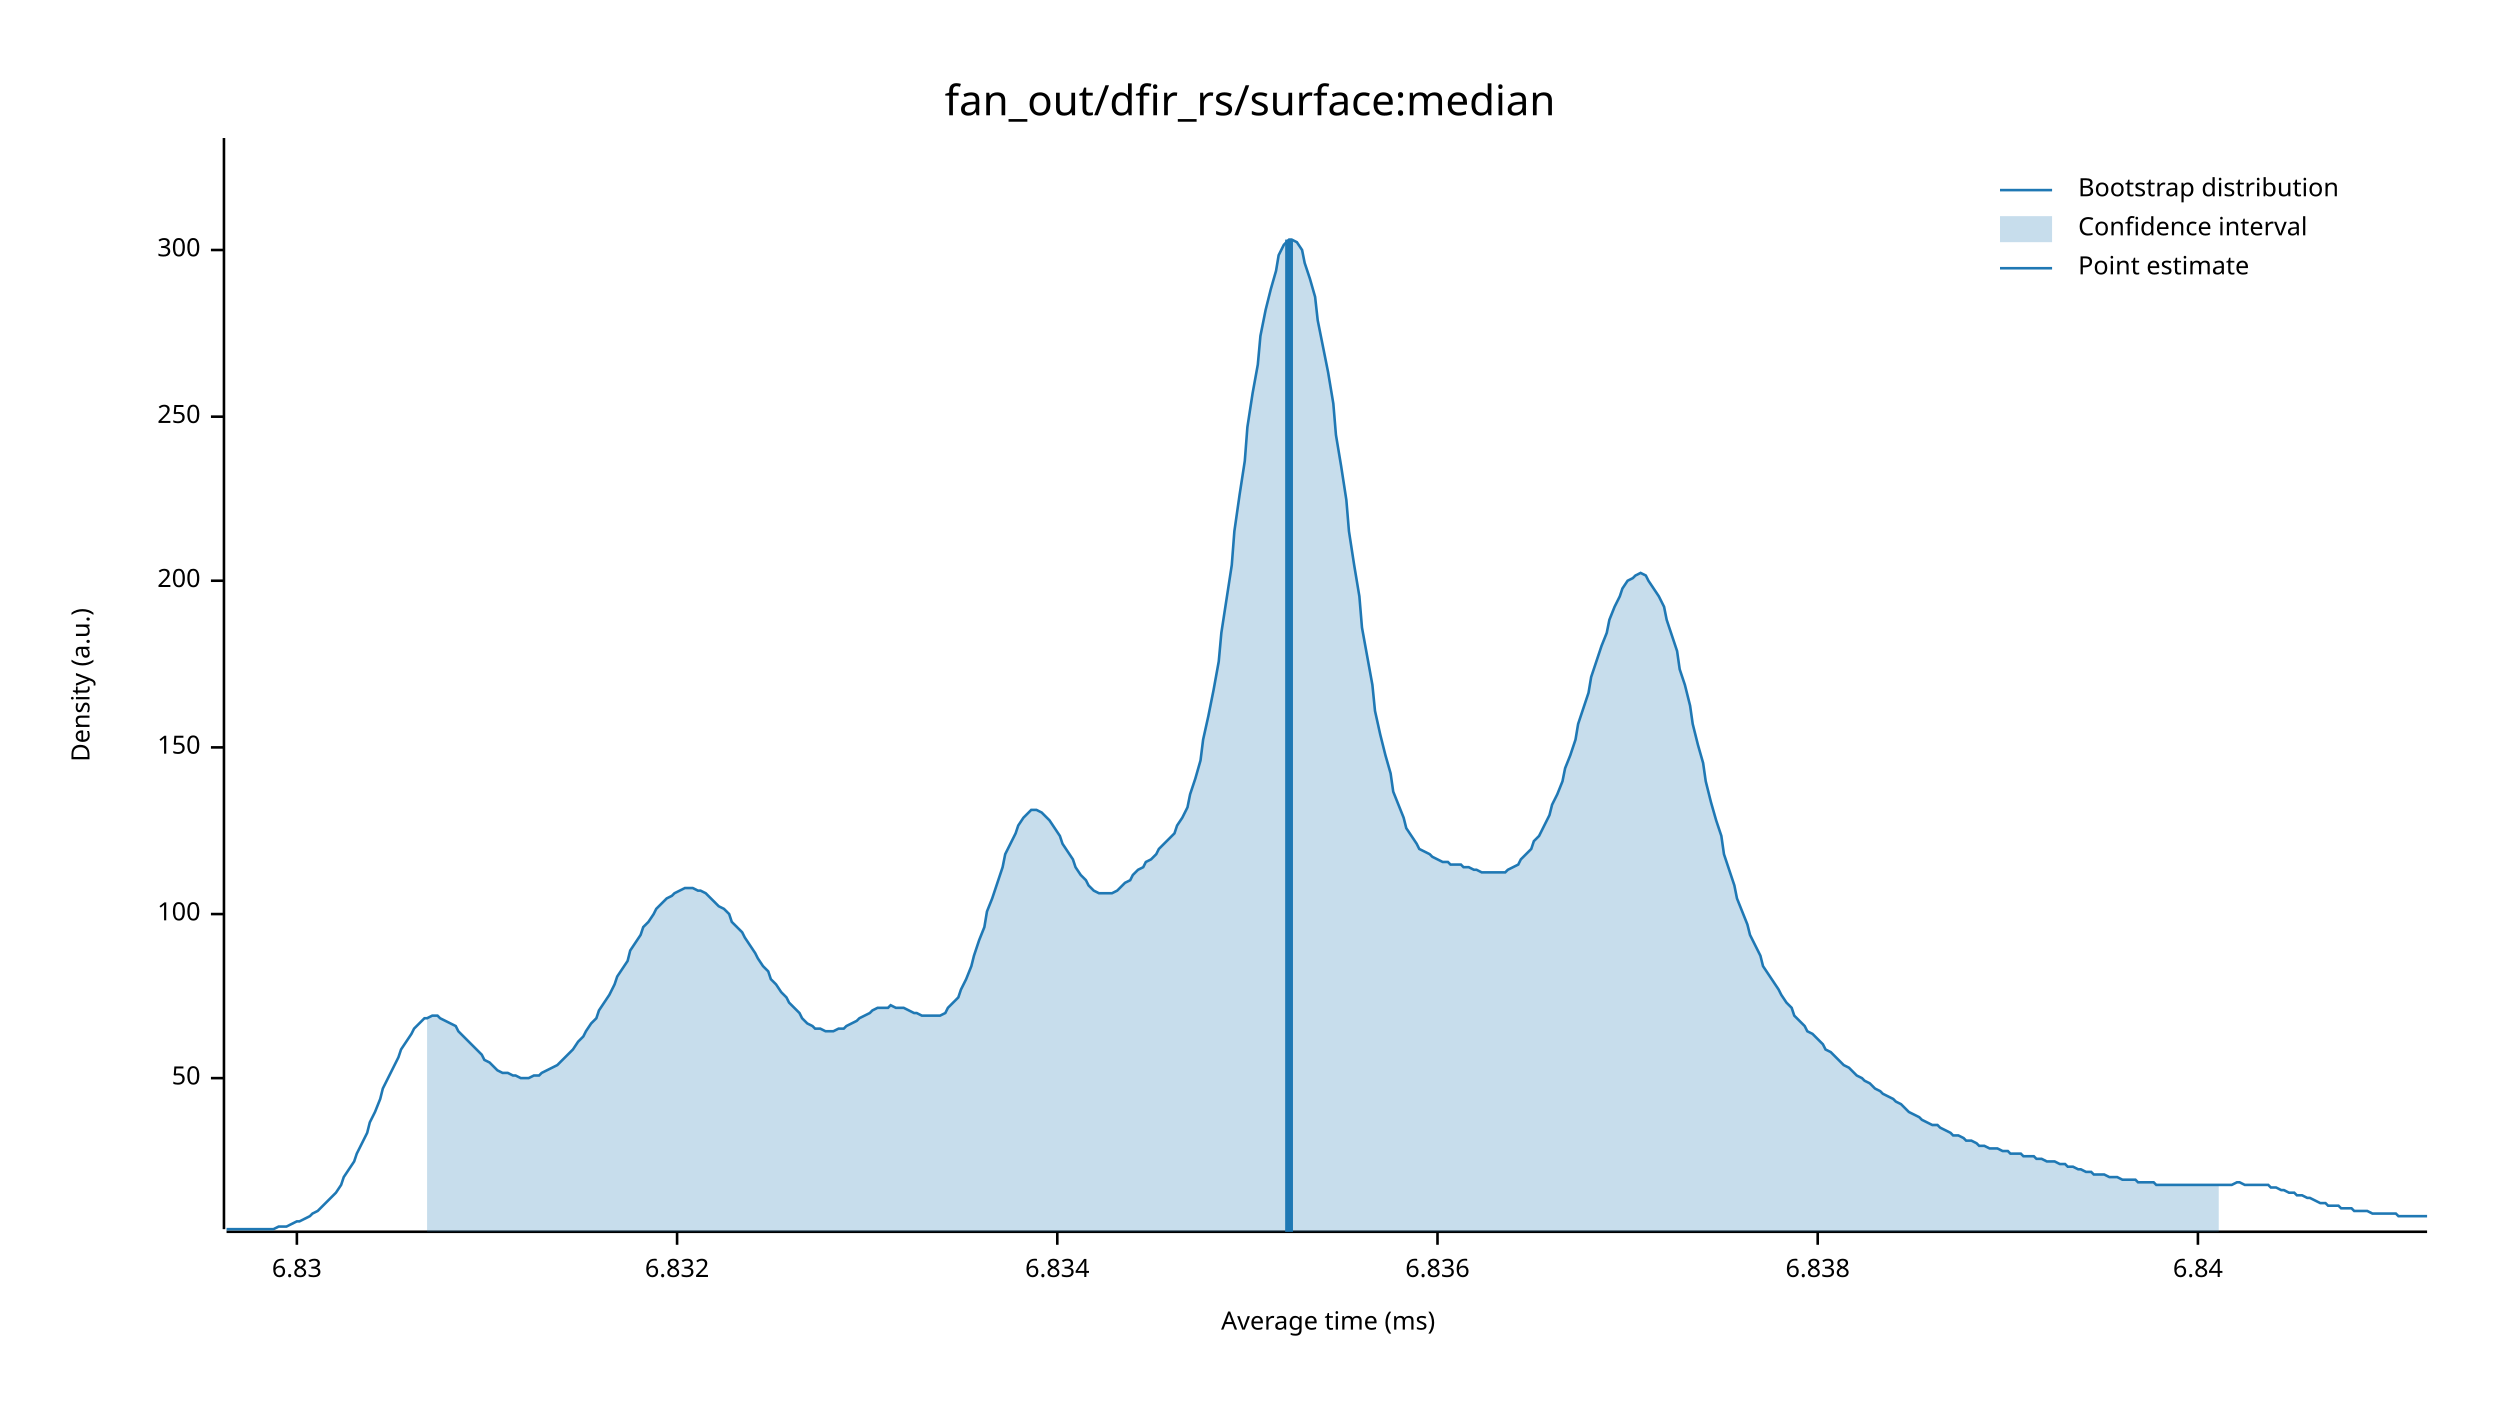
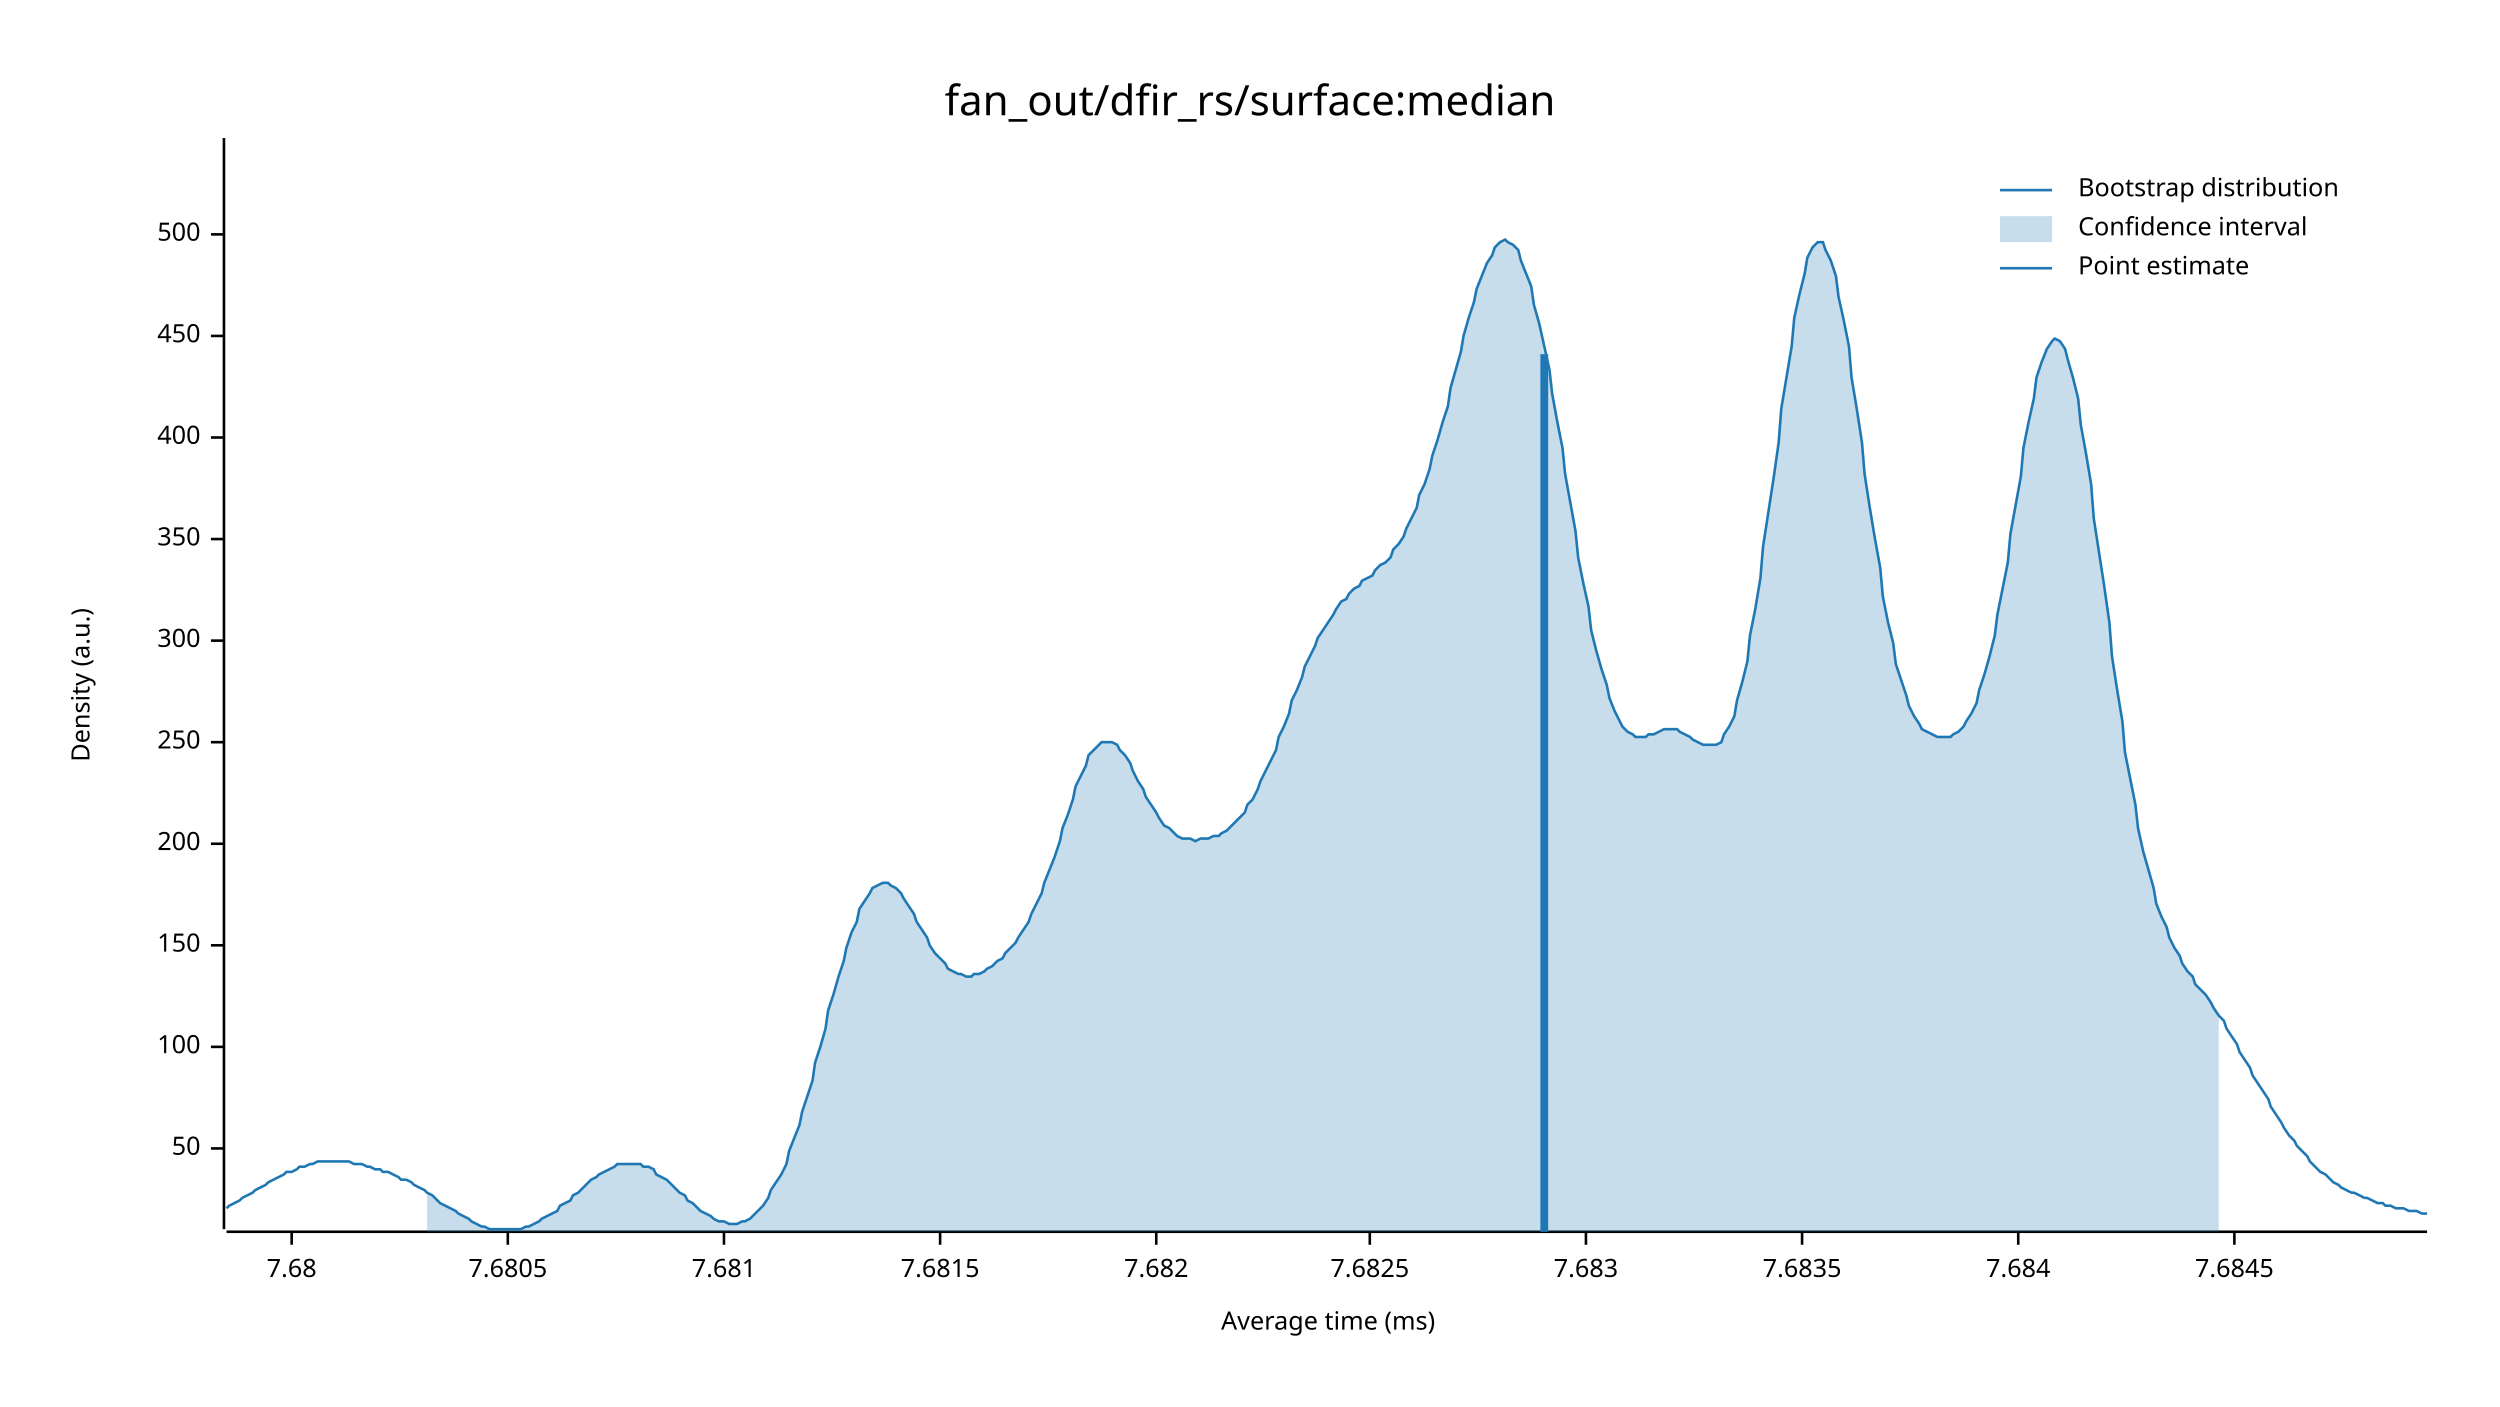
<svg xmlns="http://www.w3.org/2000/svg" width="960" height="540" viewBox="0 0 960 540">
  <text x="480" y="32" dy="0.76em" text-anchor="middle" font-family="sans-serif" font-size="16.129" opacity="1" fill="#000000">
fan_out/dfir_rs/surface:median
</text>
  <text x="27" y="263" dy="0.76em" text-anchor="middle" font-family="sans-serif" font-size="9.677" opacity="1" fill="#000000" transform="rotate(270, 27, 263)">
Density (a.u.)
</text>
  <text x="510" y="513" dy="-0.5ex" text-anchor="middle" font-family="sans-serif" font-size="9.677" opacity="1" fill="#000000">
Average time (ms)
</text>
  <polyline fill="none" opacity="1" stroke="#000000" stroke-width="1" points="86,53 86,472 " />
-   <text x="77" y="414" dy="0.5ex" text-anchor="end" font-family="sans-serif" font-size="9.677" opacity="1" fill="#000000">
+   <text x="77" y="441" dy="0.5ex" text-anchor="end" font-family="sans-serif" font-size="9.677" opacity="1" fill="#000000">
50
</text>
-   <polyline fill="none" opacity="1" stroke="#000000" stroke-width="1" points="81,414 86,414 " />
-   <text x="77" y="351" dy="0.5ex" text-anchor="end" font-family="sans-serif" font-size="9.677" opacity="1" fill="#000000">
+   <polyline fill="none" opacity="1" stroke="#000000" stroke-width="1" points="81,441 86,441 " />
+   <text x="77" y="402" dy="0.5ex" text-anchor="end" font-family="sans-serif" font-size="9.677" opacity="1" fill="#000000">
100
</text>
-   <polyline fill="none" opacity="1" stroke="#000000" stroke-width="1" points="81,351 86,351 " />
-   <text x="77" y="287" dy="0.5ex" text-anchor="end" font-family="sans-serif" font-size="9.677" opacity="1" fill="#000000">
+   <polyline fill="none" opacity="1" stroke="#000000" stroke-width="1" points="81,402 86,402 " />
+   <text x="77" y="363" dy="0.5ex" text-anchor="end" font-family="sans-serif" font-size="9.677" opacity="1" fill="#000000">
150
</text>
-   <polyline fill="none" opacity="1" stroke="#000000" stroke-width="1" points="81,287 86,287 " />
-   <text x="77" y="223" dy="0.5ex" text-anchor="end" font-family="sans-serif" font-size="9.677" opacity="1" fill="#000000">
+   <polyline fill="none" opacity="1" stroke="#000000" stroke-width="1" points="81,363 86,363 " />
+   <text x="77" y="324" dy="0.5ex" text-anchor="end" font-family="sans-serif" font-size="9.677" opacity="1" fill="#000000">
200
</text>
-   <polyline fill="none" opacity="1" stroke="#000000" stroke-width="1" points="81,223 86,223 " />
-   <text x="77" y="160" dy="0.5ex" text-anchor="end" font-family="sans-serif" font-size="9.677" opacity="1" fill="#000000">
+   <polyline fill="none" opacity="1" stroke="#000000" stroke-width="1" points="81,324 86,324 " />
+   <text x="77" y="285" dy="0.5ex" text-anchor="end" font-family="sans-serif" font-size="9.677" opacity="1" fill="#000000">
250
</text>
-   <polyline fill="none" opacity="1" stroke="#000000" stroke-width="1" points="81,160 86,160 " />
-   <text x="77" y="96" dy="0.5ex" text-anchor="end" font-family="sans-serif" font-size="9.677" opacity="1" fill="#000000">
+   <polyline fill="none" opacity="1" stroke="#000000" stroke-width="1" points="81,285 86,285 " />
+   <text x="77" y="246" dy="0.5ex" text-anchor="end" font-family="sans-serif" font-size="9.677" opacity="1" fill="#000000">
300
</text>
-   <polyline fill="none" opacity="1" stroke="#000000" stroke-width="1" points="81,96 86,96 " />
+   <polyline fill="none" opacity="1" stroke="#000000" stroke-width="1" points="81,246 86,246 " />
+   <text x="77" y="207" dy="0.5ex" text-anchor="end" font-family="sans-serif" font-size="9.677" opacity="1" fill="#000000">
+ 350
+ </text>
+   <polyline fill="none" opacity="1" stroke="#000000" stroke-width="1" points="81,207 86,207 " />
+   <text x="77" y="168" dy="0.5ex" text-anchor="end" font-family="sans-serif" font-size="9.677" opacity="1" fill="#000000">
+ 400
+ </text>
+   <polyline fill="none" opacity="1" stroke="#000000" stroke-width="1" points="81,168 86,168 " />
+   <text x="77" y="129" dy="0.5ex" text-anchor="end" font-family="sans-serif" font-size="9.677" opacity="1" fill="#000000">
+ 450
+ </text>
+   <polyline fill="none" opacity="1" stroke="#000000" stroke-width="1" points="81,129 86,129 " />
+   <text x="77" y="90" dy="0.5ex" text-anchor="end" font-family="sans-serif" font-size="9.677" opacity="1" fill="#000000">
+ 500
+ </text>
+   <polyline fill="none" opacity="1" stroke="#000000" stroke-width="1" points="81,90 86,90 " />
  <polyline fill="none" opacity="1" stroke="#000000" stroke-width="1" points="87,473 932,473 " />
-   <text x="114" y="483" dy="0.76em" text-anchor="middle" font-family="sans-serif" font-size="9.677" opacity="1" fill="#000000">
- 6.83
+   <text x="112" y="483" dy="0.76em" text-anchor="middle" font-family="sans-serif" font-size="9.677" opacity="1" fill="#000000">
+ 7.68
</text>
-   <polyline fill="none" opacity="1" stroke="#000000" stroke-width="1" points="114,473 114,478 " />
-   <text x="260" y="483" dy="0.76em" text-anchor="middle" font-family="sans-serif" font-size="9.677" opacity="1" fill="#000000">
- 6.832
+   <polyline fill="none" opacity="1" stroke="#000000" stroke-width="1" points="112,473 112,478 " />
+   <text x="195" y="483" dy="0.76em" text-anchor="middle" font-family="sans-serif" font-size="9.677" opacity="1" fill="#000000">
+ 7.6805
</text>
-   <polyline fill="none" opacity="1" stroke="#000000" stroke-width="1" points="260,473 260,478 " />
-   <text x="406" y="483" dy="0.76em" text-anchor="middle" font-family="sans-serif" font-size="9.677" opacity="1" fill="#000000">
- 6.834
+   <polyline fill="none" opacity="1" stroke="#000000" stroke-width="1" points="195,473 195,478 " />
+   <text x="278" y="483" dy="0.76em" text-anchor="middle" font-family="sans-serif" font-size="9.677" opacity="1" fill="#000000">
+ 7.681
</text>
-   <polyline fill="none" opacity="1" stroke="#000000" stroke-width="1" points="406,473 406,478 " />
-   <text x="552" y="483" dy="0.76em" text-anchor="middle" font-family="sans-serif" font-size="9.677" opacity="1" fill="#000000">
- 6.836
+   <polyline fill="none" opacity="1" stroke="#000000" stroke-width="1" points="278,473 278,478 " />
+   <text x="361" y="483" dy="0.76em" text-anchor="middle" font-family="sans-serif" font-size="9.677" opacity="1" fill="#000000">
+ 7.6815
</text>
-   <polyline fill="none" opacity="1" stroke="#000000" stroke-width="1" points="552,473 552,478 " />
-   <text x="698" y="483" dy="0.76em" text-anchor="middle" font-family="sans-serif" font-size="9.677" opacity="1" fill="#000000">
- 6.838
+   <polyline fill="none" opacity="1" stroke="#000000" stroke-width="1" points="361,473 361,478 " />
+   <text x="444" y="483" dy="0.76em" text-anchor="middle" font-family="sans-serif" font-size="9.677" opacity="1" fill="#000000">
+ 7.682
</text>
-   <polyline fill="none" opacity="1" stroke="#000000" stroke-width="1" points="698,473 698,478 " />
-   <text x="844" y="483" dy="0.76em" text-anchor="middle" font-family="sans-serif" font-size="9.677" opacity="1" fill="#000000">
- 6.84
+   <polyline fill="none" opacity="1" stroke="#000000" stroke-width="1" points="444,473 444,478 " />
+   <text x="526" y="483" dy="0.76em" text-anchor="middle" font-family="sans-serif" font-size="9.677" opacity="1" fill="#000000">
+ 7.6825
</text>
-   <polyline fill="none" opacity="1" stroke="#000000" stroke-width="1" points="844,473 844,478 " />
-   <polyline fill="none" opacity="1" stroke="#1F78B4" stroke-width="1" points="87,472 88,472 90,472 92,472 93,472 95,472 97,472 98,472 100,472 102,472 103,472 105,472 107,471 109,471 110,471 112,470 114,469 115,469 117,468 119,467 120,466 122,465 124,463 125,462 127,460 129,458 131,455 132,452 134,449 136,446 137,443 139,439 141,435 142,431 144,427 146,422 147,418 149,414 151,410 153,406 154,403 156,400 158,397 159,395 161,393 163,391 164,391 166,390 168,390 169,391 171,392 173,393 175,394 176,396 178,398 180,400 181,401 183,403 185,405 186,407 188,408 190,410 191,411 193,412 195,412 197,413 198,413 200,414 202,414 203,414 205,413 207,413 208,412 210,411 212,410 214,409 215,408 217,406 219,404 220,403 222,400 224,398 225,396 227,393 229,391 230,388 232,385 234,382 236,378 237,375 239,372 241,369 242,365 244,362 246,359 247,356 249,354 251,351 252,349 254,347 256,345 258,344 259,343 261,342 263,341 264,341 266,341 268,342 269,342 271,343 273,345 274,346 276,348 278,349 280,351 281,354 283,356 285,358 286,360 288,363 290,366 291,368 293,371 295,373 296,376 298,378 300,381 302,383 303,385 305,387 307,389 308,391 310,393 312,394 313,395 315,395 317,396 318,396 320,396 322,395 324,395 325,394 327,393 329,392 330,391 332,390 334,389 335,388 337,387 339,387 341,387 342,386 344,387 346,387 347,387 349,388 351,389 352,389 354,390 356,390 357,390 359,390 361,390 363,389 364,387 366,385 368,383 369,380 371,376 373,371 374,367 376,361 378,356 379,350 381,345 383,339 385,333 386,328 388,324 390,320 391,317 393,314 395,312 396,311 398,311 400,312 401,313 403,315 405,318 407,321 408,324 410,327 412,330 413,333 415,336 417,338 418,340 420,342 422,343 423,343 425,343 427,343 429,342 430,341 432,339 434,338 435,336 437,334 439,333 440,331 442,330 444,328 445,326 447,324 449,322 451,320 452,317 454,314 456,310 457,305 459,299 461,292 462,284 464,275 466,265 468,254 469,243 471,230 473,217 474,204 476,190 478,177 479,164 481,151 483,140 484,129 486,119 488,111 490,104 491,98 493,94 495,92 496,92 498,93 500,96 501,101 503,107 505,114 506,123 508,133 510,143 512,155 513,167 515,179 517,192 518,204 520,217 522,229 523,241 525,252 527,263 528,273 530,282 532,290 534,297 535,304 537,309 539,314 540,318 542,321 544,324 545,326 547,327 549,328 550,329 552,330 554,331 556,331 557,332 559,332 561,332 562,333 564,333 566,334 567,334 569,335 571,335 573,335 574,335 576,335 578,335 579,334 581,333 583,332 584,330 586,328 588,326 589,323 591,321 593,317 595,313 596,309 598,305 600,300 601,295 603,290 605,284 606,278 608,272 610,266 611,260 613,254 615,248 617,243 618,238 620,233 622,229 623,226 625,223 627,222 628,221 630,220 632,221 633,223 635,226 637,229 639,233 640,238 642,244 644,250 645,257 647,263 649,271 650,278 652,286 654,293 655,300 657,308 659,315 661,321 662,328 664,334 666,340 667,345 669,350 671,355 672,359 674,363 676,367 677,371 679,374 681,377 683,380 684,382 686,385 688,387 689,390 691,392 693,394 694,396 696,397 698,399 700,401 701,403 703,404 705,406 706,407 708,409 710,410 711,411 713,413 715,414 716,415 718,416 720,418 722,419 723,420 725,421 727,422 728,423 730,424 732,426 733,427 735,428 737,429 738,430 740,431 742,432 744,432 745,433 747,434 749,435 750,436 752,436 754,437 755,438 757,438 759,439 760,440 762,440 764,441 766,441 767,441 769,442 771,442 772,443 774,443 776,443 777,444 779,444 781,444 782,445 784,445 786,446 788,446 789,446 791,447 793,447 794,448 796,448 798,449 799,449 801,450 803,450 804,451 806,451 808,451 810,452 811,452 813,452 815,453 816,453 818,453 820,453 821,454 823,454 825,454 827,454 828,455 830,455 832,455 833,455 835,455 837,455 838,455 840,455 842,455 843,455 845,455 847,455 849,455 850,455 852,455 854,455 855,455 857,455 859,454 860,454 862,455 864,455 865,455 867,455 869,455 871,455 872,456 874,456 876,457 877,457 879,458 881,458 882,459 884,459 886,460 887,460 889,461 891,462 893,462 894,463 896,463 898,463 899,464 901,464 903,464 904,465 906,465 908,465 909,465 911,466 913,466 915,466 916,466 918,466 920,466 921,467 923,467 925,467 926,467 928,467 930,467 932,467 " />
-   <polygon opacity="0.25" fill="#1F78B4" points="164,391 166,390 168,390 169,391 171,392 173,393 175,394 176,396 178,398 180,400 181,401 183,403 185,405 186,407 188,408 190,410 191,411 193,412 195,412 197,413 198,413 200,414 202,414 203,414 205,413 207,413 208,412 210,411 212,410 214,409 215,408 217,406 219,404 220,403 222,400 224,398 225,396 227,393 229,391 230,388 232,385 234,382 236,378 237,375 239,372 241,369 242,365 244,362 246,359 247,356 249,354 251,351 252,349 254,347 256,345 258,344 259,343 261,342 263,341 264,341 266,341 268,342 269,342 271,343 273,345 274,346 276,348 278,349 280,351 281,354 283,356 285,358 286,360 288,363 290,366 291,368 293,371 295,373 296,376 298,378 300,381 302,383 303,385 305,387 307,389 308,391 310,393 312,394 313,395 315,395 317,396 318,396 320,396 322,395 324,395 325,394 327,393 329,392 330,391 332,390 334,389 335,388 337,387 339,387 341,387 342,386 344,387 346,387 347,387 349,388 351,389 352,389 354,390 356,390 357,390 359,390 361,390 363,389 364,387 366,385 368,383 369,380 371,376 373,371 374,367 376,361 378,356 379,350 381,345 383,339 385,333 386,328 388,324 390,320 391,317 393,314 395,312 396,311 398,311 400,312 401,313 403,315 405,318 407,321 408,324 410,327 412,330 413,333 415,336 417,338 418,340 420,342 422,343 423,343 425,343 427,343 429,342 430,341 432,339 434,338 435,336 437,334 439,333 440,331 442,330 444,328 445,326 447,324 449,322 451,320 452,317 454,314 456,310 457,305 459,299 461,292 462,284 464,275 466,265 468,254 469,243 471,230 473,217 474,204 476,190 478,177 479,164 481,151 483,140 484,129 486,119 488,111 490,104 491,98 493,94 495,92 496,92 498,93 500,96 501,101 503,107 505,114 506,123 508,133 510,143 512,155 513,167 515,179 517,192 518,204 520,217 522,229 523,241 525,252 527,263 528,273 530,282 532,290 534,297 535,304 537,309 539,314 540,318 542,321 544,324 545,326 547,327 549,328 550,329 552,330 554,331 556,331 557,332 559,332 561,332 562,333 564,333 566,334 567,334 569,335 571,335 573,335 574,335 576,335 578,335 579,334 581,333 583,332 584,330 586,328 588,326 589,323 591,321 593,317 595,313 596,309 598,305 600,300 601,295 603,290 605,284 606,278 608,272 610,266 611,260 613,254 615,248 617,243 618,238 620,233 622,229 623,226 625,223 627,222 628,221 630,220 632,221 633,223 635,226 637,229 639,233 640,238 642,244 644,250 645,257 647,263 649,271 650,278 652,286 654,293 655,300 657,308 659,315 661,321 662,328 664,334 666,340 667,345 669,350 671,355 672,359 674,363 676,367 677,371 679,374 681,377 683,380 684,382 686,385 688,387 689,390 691,392 693,394 694,396 696,397 698,399 700,401 701,403 703,404 705,406 706,407 708,409 710,410 711,411 713,413 715,414 716,415 718,416 720,418 722,419 723,420 725,421 727,422 728,423 730,424 732,426 733,427 735,428 737,429 738,430 740,431 742,432 744,432 745,433 747,434 749,435 750,436 752,436 754,437 755,438 757,438 759,439 760,440 762,440 764,441 766,441 767,441 769,442 771,442 772,443 774,443 776,443 777,444 779,444 781,444 782,445 784,445 786,446 788,446 789,446 791,447 793,447 794,448 796,448 798,449 799,449 801,450 803,450 804,451 806,451 808,451 810,452 811,452 813,452 815,453 816,453 818,453 820,453 821,454 823,454 825,454 827,454 828,455 830,455 832,455 833,455 835,455 837,455 838,455 840,455 842,455 843,455 845,455 847,455 849,455 850,455 852,455 852,473 164,473 " />
-   <polyline fill="none" opacity="1" stroke="#1F78B4" stroke-width="3" points="495,473 495,92 " />
+   <polyline fill="none" opacity="1" stroke="#000000" stroke-width="1" points="526,473 526,478 " />
+   <text x="609" y="483" dy="0.76em" text-anchor="middle" font-family="sans-serif" font-size="9.677" opacity="1" fill="#000000">
+ 7.683
+ </text>
+   <polyline fill="none" opacity="1" stroke="#000000" stroke-width="1" points="609,473 609,478 " />
+   <text x="692" y="483" dy="0.76em" text-anchor="middle" font-family="sans-serif" font-size="9.677" opacity="1" fill="#000000">
+ 7.6835
+ </text>
+   <polyline fill="none" opacity="1" stroke="#000000" stroke-width="1" points="692,473 692,478 " />
+   <text x="775" y="483" dy="0.76em" text-anchor="middle" font-family="sans-serif" font-size="9.677" opacity="1" fill="#000000">
+ 7.684
+ </text>
+   <polyline fill="none" opacity="1" stroke="#000000" stroke-width="1" points="775,473 775,478 " />
+   <text x="858" y="483" dy="0.76em" text-anchor="middle" font-family="sans-serif" font-size="9.677" opacity="1" fill="#000000">
+ 7.6845
+ </text>
+   <polyline fill="none" opacity="1" stroke="#000000" stroke-width="1" points="858,473 858,478 " />
+   <polyline fill="none" opacity="1" stroke="#1F78B4" stroke-width="1" points="87,464 88,463 90,462 92,461 93,460 95,459 97,458 98,457 100,456 102,455 103,454 105,453 107,452 109,451 110,450 112,450 114,449 115,448 117,448 119,447 120,447 122,446 124,446 125,446 127,446 129,446 131,446 132,446 134,446 136,447 137,447 139,447 141,448 142,448 144,449 146,449 147,450 149,450 151,451 153,452 154,453 156,453 158,454 159,455 161,456 163,457 164,458 166,459 168,461 169,462 171,463 173,464 175,465 176,466 178,467 180,468 181,469 183,470 185,471 186,471 188,472 190,472 191,472 193,472 195,472 197,472 198,472 200,472 202,471 203,471 205,470 207,469 208,468 210,467 212,466 214,465 215,463 217,462 219,461 220,459 222,458 224,456 225,455 227,453 229,452 230,451 232,450 234,449 236,448 237,447 239,447 241,447 242,447 244,447 246,447 247,448 249,448 251,449 252,451 254,452 256,453 258,455 259,456 261,458 263,459 264,461 266,462 268,464 269,465 271,466 273,467 274,468 276,469 278,469 280,470 281,470 283,470 285,469 286,469 288,468 290,466 291,465 293,463 295,460 296,457 298,454 300,451 302,447 303,442 305,437 307,432 308,427 310,421 312,415 313,408 315,402 317,395 318,388 320,382 322,375 324,369 325,364 327,358 329,354 330,349 332,346 334,343 335,341 337,340 339,339 341,339 342,340 344,341 346,343 347,345 349,348 351,351 352,354 354,357 356,360 357,363 359,366 361,368 363,370 364,372 366,373 368,374 369,374 371,375 373,375 374,374 376,374 378,373 379,372 381,371 383,369 385,368 386,366 388,364 390,362 391,360 393,357 395,354 396,351 398,347 400,343 401,339 403,334 405,329 407,323 408,318 410,313 412,307 413,302 415,298 417,294 418,290 420,288 422,286 423,285 425,285 427,285 429,286 430,288 432,290 434,293 435,296 437,300 439,303 440,306 442,309 444,312 445,314 447,317 449,318 451,320 452,321 454,322 456,322 457,322 459,323 461,322 462,322 464,322 466,321 468,321 469,320 471,319 473,317 474,316 476,314 478,312 479,309 481,307 483,303 484,300 486,296 488,292 490,288 491,283 493,279 495,274 496,269 498,265 500,260 501,256 503,252 505,248 506,245 508,242 510,239 512,236 513,234 515,231 517,230 518,228 520,226 522,225 523,223 525,222 527,221 528,219 530,217 532,216 534,214 535,211 537,209 539,206 540,203 542,199 544,195 545,190 547,186 549,180 550,175 552,169 554,162 556,156 557,149 559,142 561,135 562,129 564,122 566,116 567,111 569,106 571,101 573,98 574,95 576,93 578,92 579,93 581,94 583,96 584,100 586,105 588,110 589,117 591,124 593,133 595,142 596,151 598,162 600,172 601,182 603,193 605,204 606,214 608,224 610,233 611,242 613,250 615,257 617,263 618,268 620,273 622,277 623,279 625,281 627,282 628,283 630,283 632,283 633,282 635,282 637,281 639,280 640,280 642,280 644,280 645,281 647,282 649,283 650,284 652,285 654,286 655,286 657,286 659,286 661,285 662,282 664,279 666,275 667,269 669,262 671,254 672,244 674,234 676,222 677,210 679,197 681,184 683,170 684,157 686,145 688,133 689,122 691,113 693,105 694,99 696,95 698,93 700,93 701,96 703,100 705,106 706,114 708,123 710,133 711,145 713,157 715,170 716,182 718,195 720,207 722,218 723,229 725,239 727,247 728,255 730,261 732,267 733,271 735,275 737,278 738,280 740,281 742,282 744,283 745,283 747,283 749,283 750,282 752,281 754,279 755,277 757,274 759,270 760,265 762,259 764,252 766,244 767,236 769,226 771,216 772,205 774,194 776,183 777,172 779,162 781,153 782,145 784,139 786,134 788,131 789,130 791,131 793,134 794,138 796,145 798,153 799,163 801,174 803,186 804,199 806,212 808,225 810,239 811,252 813,265 815,277 816,289 818,299 820,309 821,318 823,327 825,334 827,341 828,347 830,352 832,356 833,360 835,364 837,367 838,370 840,373 842,375 843,378 845,380 847,382 849,385 850,387 852,390 854,392 855,395 857,398 859,401 860,404 862,407 864,410 865,413 867,416 869,419 871,422 872,425 874,428 876,431 877,433 879,436 881,438 882,440 884,442 886,444 887,446 889,448 891,450 893,451 894,452 896,454 898,455 899,456 901,457 903,458 904,458 906,459 908,460 909,460 911,461 913,462 915,462 916,463 918,463 920,464 921,464 923,464 925,465 926,465 928,465 930,466 932,466 " />
+   <polygon opacity="0.25" fill="#1F78B4" points="164,458 166,459 168,461 169,462 171,463 173,464 175,465 176,466 178,467 180,468 181,469 183,470 185,471 186,471 188,472 190,472 191,472 193,472 195,472 197,472 198,472 200,472 202,471 203,471 205,470 207,469 208,468 210,467 212,466 214,465 215,463 217,462 219,461 220,459 222,458 224,456 225,455 227,453 229,452 230,451 232,450 234,449 236,448 237,447 239,447 241,447 242,447 244,447 246,447 247,448 249,448 251,449 252,451 254,452 256,453 258,455 259,456 261,458 263,459 264,461 266,462 268,464 269,465 271,466 273,467 274,468 276,469 278,469 280,470 281,470 283,470 285,469 286,469 288,468 290,466 291,465 293,463 295,460 296,457 298,454 300,451 302,447 303,442 305,437 307,432 308,427 310,421 312,415 313,408 315,402 317,395 318,388 320,382 322,375 324,369 325,364 327,358 329,354 330,349 332,346 334,343 335,341 337,340 339,339 341,339 342,340 344,341 346,343 347,345 349,348 351,351 352,354 354,357 356,360 357,363 359,366 361,368 363,370 364,372 366,373 368,374 369,374 371,375 373,375 374,374 376,374 378,373 379,372 381,371 383,369 385,368 386,366 388,364 390,362 391,360 393,357 395,354 396,351 398,347 400,343 401,339 403,334 405,329 407,323 408,318 410,313 412,307 413,302 415,298 417,294 418,290 420,288 422,286 423,285 425,285 427,285 429,286 430,288 432,290 434,293 435,296 437,300 439,303 440,306 442,309 444,312 445,314 447,317 449,318 451,320 452,321 454,322 456,322 457,322 459,323 461,322 462,322 464,322 466,321 468,321 469,320 471,319 473,317 474,316 476,314 478,312 479,309 481,307 483,303 484,300 486,296 488,292 490,288 491,283 493,279 495,274 496,269 498,265 500,260 501,256 503,252 505,248 506,245 508,242 510,239 512,236 513,234 515,231 517,230 518,228 520,226 522,225 523,223 525,222 527,221 528,219 530,217 532,216 534,214 535,211 537,209 539,206 540,203 542,199 544,195 545,190 547,186 549,180 550,175 552,169 554,162 556,156 557,149 559,142 561,135 562,129 564,122 566,116 567,111 569,106 571,101 573,98 574,95 576,93 578,92 579,93 581,94 583,96 584,100 586,105 588,110 589,117 591,124 593,133 595,142 596,151 598,162 600,172 601,182 603,193 605,204 606,214 608,224 610,233 611,242 613,250 615,257 617,263 618,268 620,273 622,277 623,279 625,281 627,282 628,283 630,283 632,283 633,282 635,282 637,281 639,280 640,280 642,280 644,280 645,281 647,282 649,283 650,284 652,285 654,286 655,286 657,286 659,286 661,285 662,282 664,279 666,275 667,269 669,262 671,254 672,244 674,234 676,222 677,210 679,197 681,184 683,170 684,157 686,145 688,133 689,122 691,113 693,105 694,99 696,95 698,93 700,93 701,96 703,100 705,106 706,114 708,123 710,133 711,145 713,157 715,170 716,182 718,195 720,207 722,218 723,229 725,239 727,247 728,255 730,261 732,267 733,271 735,275 737,278 738,280 740,281 742,282 744,283 745,283 747,283 749,283 750,282 752,281 754,279 755,277 757,274 759,270 760,265 762,259 764,252 766,244 767,236 769,226 771,216 772,205 774,194 776,183 777,172 779,162 781,153 782,145 784,139 786,134 788,131 789,130 791,131 793,134 794,138 796,145 798,153 799,163 801,174 803,186 804,199 806,212 808,225 810,239 811,252 813,265 815,277 816,289 818,299 820,309 821,318 823,327 825,334 827,341 828,347 830,352 832,356 833,360 835,364 837,367 838,370 840,373 842,375 843,378 845,380 847,382 849,385 850,387 852,390 852,473 164,473 " />
+   <polyline fill="none" opacity="1" stroke="#1F78B4" stroke-width="3" points="593,473 593,136 " />
  <text x="798" y="68" dy="0.76em" text-anchor="start" font-family="sans-serif" font-size="9.677" opacity="1" fill="#000000">
Bootstrap distribution
</text>
  <text x="798" y="83" dy="0.76em" text-anchor="start" font-family="sans-serif" font-size="9.677" opacity="1" fill="#000000">
Confidence interval
</text>
  <text x="798" y="98" dy="0.76em" text-anchor="start" font-family="sans-serif" font-size="9.677" opacity="1" fill="#000000">
Point estimate
</text>
  <polyline fill="none" opacity="1" stroke="#1F78B4" stroke-width="1" points="768,73 788,73 " />
  <rect x="768" y="83" width="20" height="10" opacity="0.25" fill="#1F78B4" stroke="none" />
  <polyline fill="none" opacity="1" stroke="#1F78B4" stroke-width="1" points="768,103 788,103 " />
</svg>
